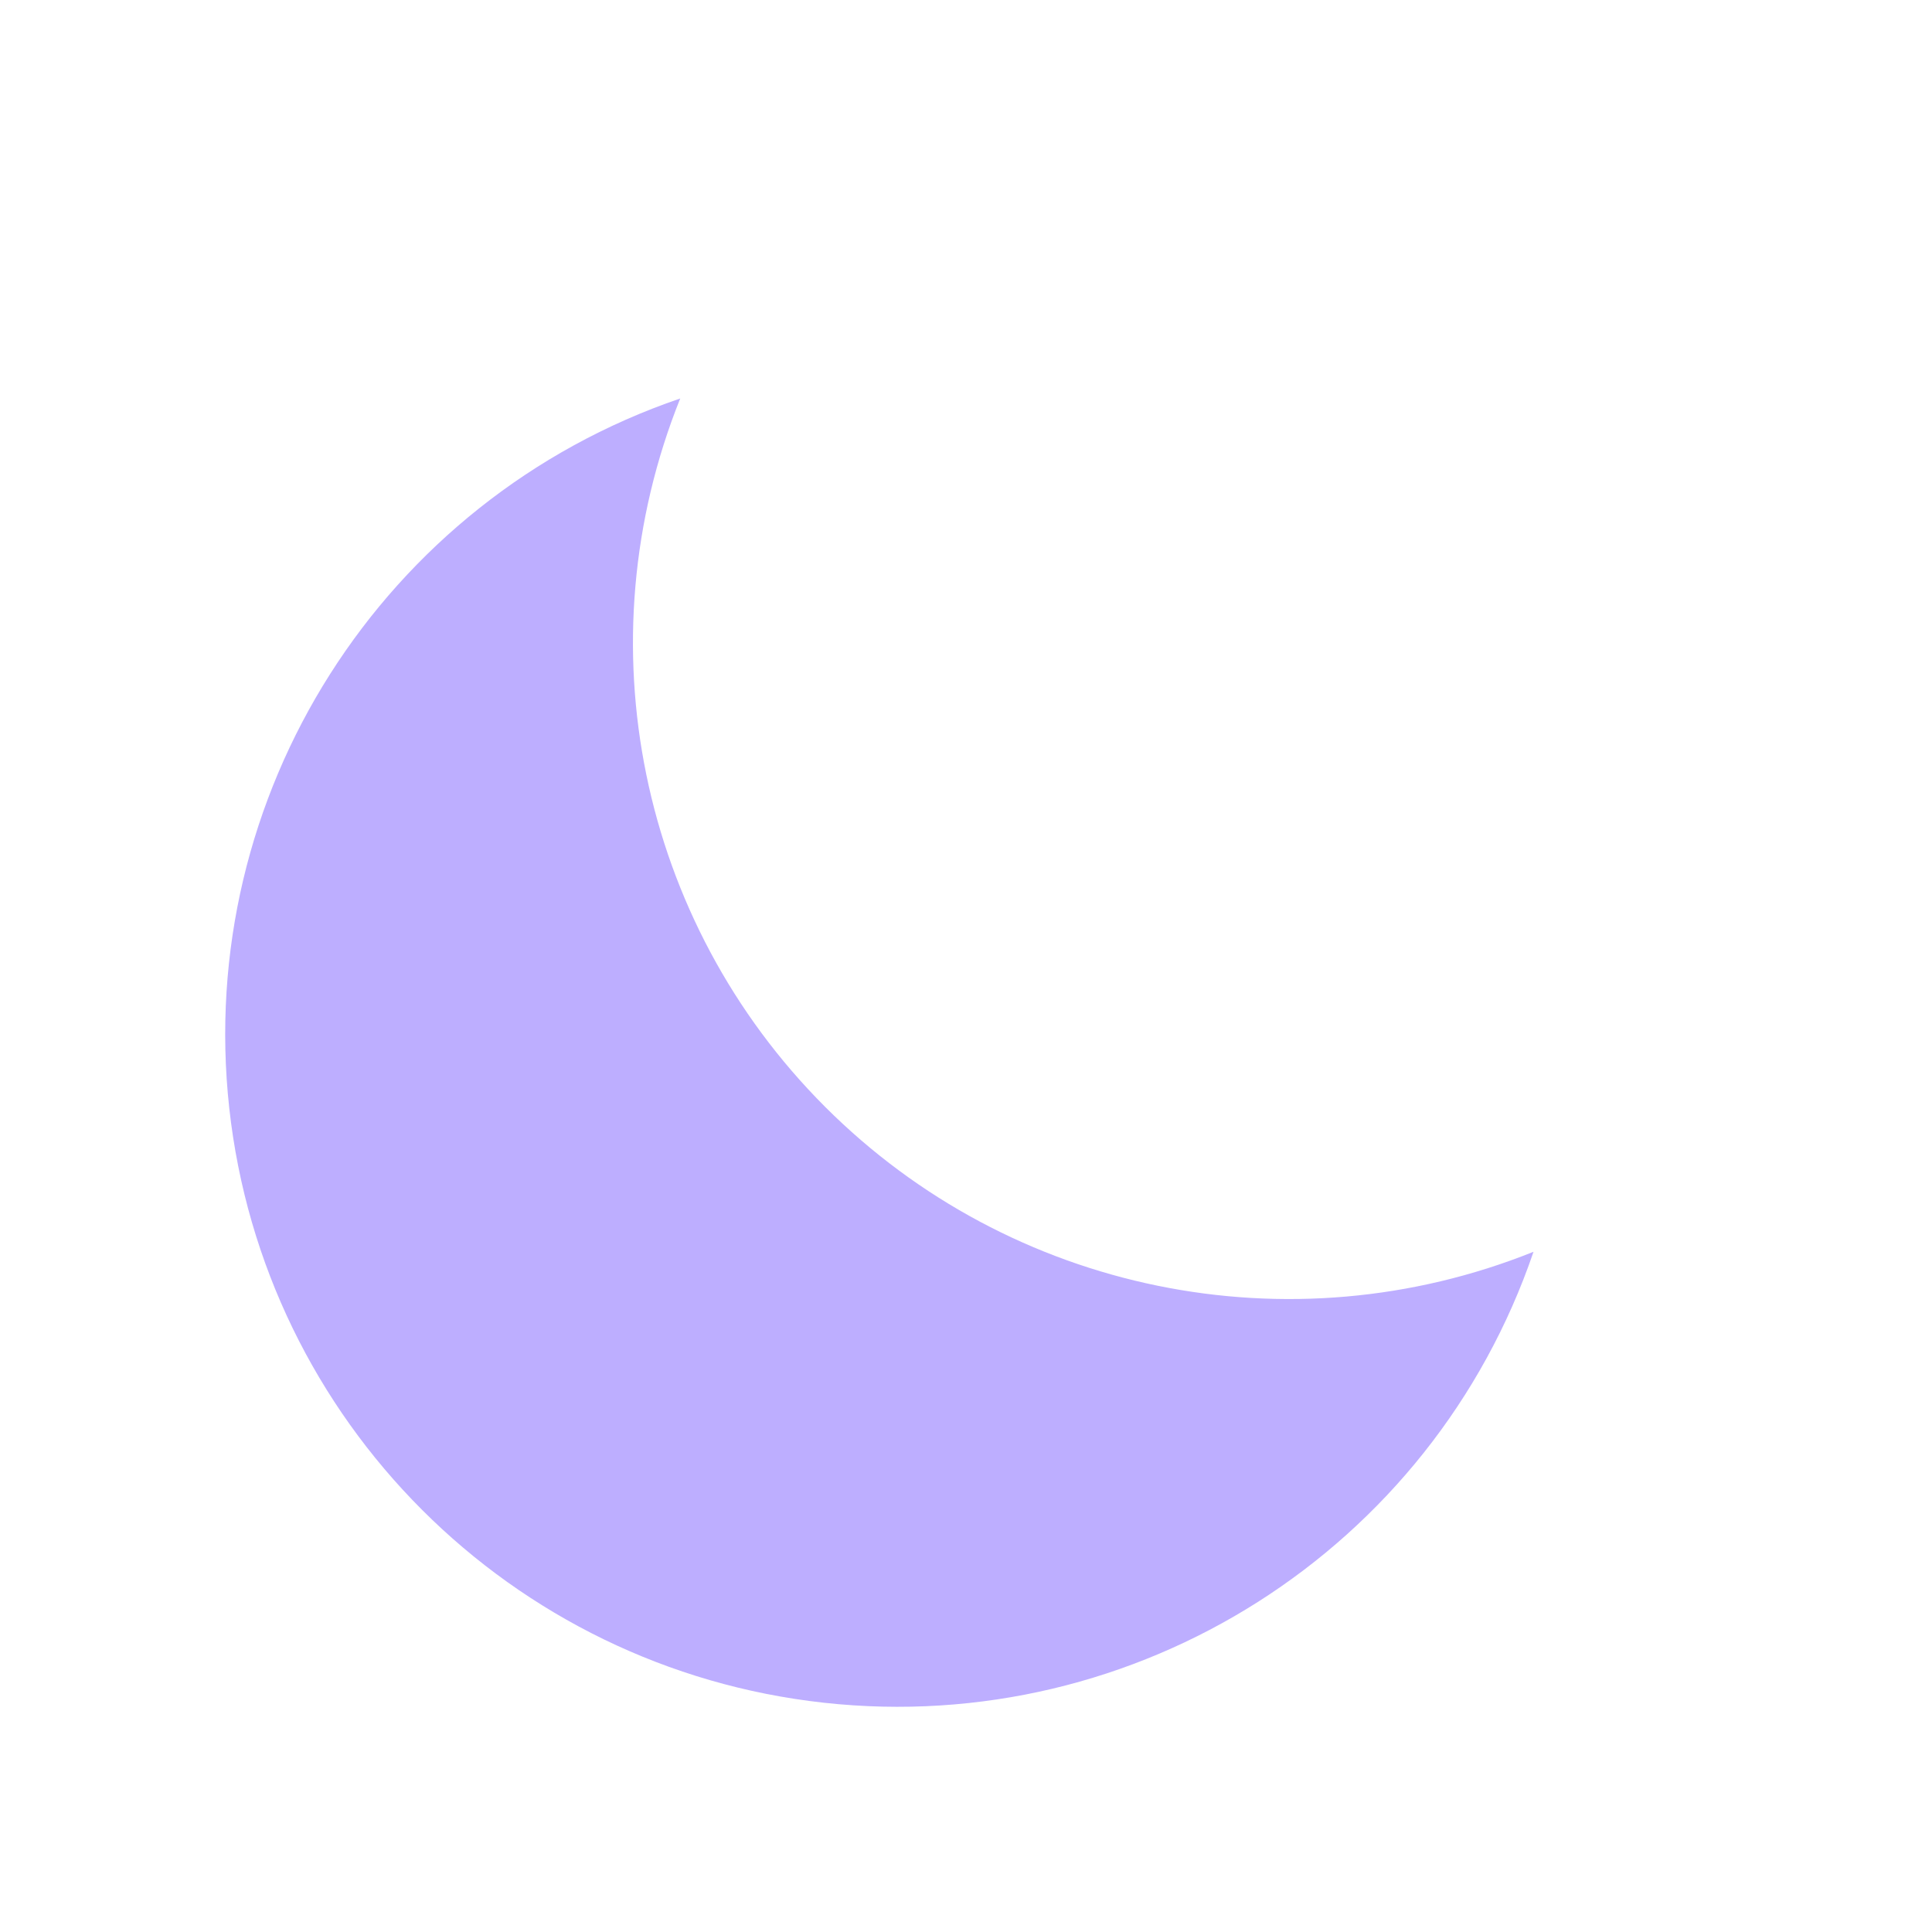
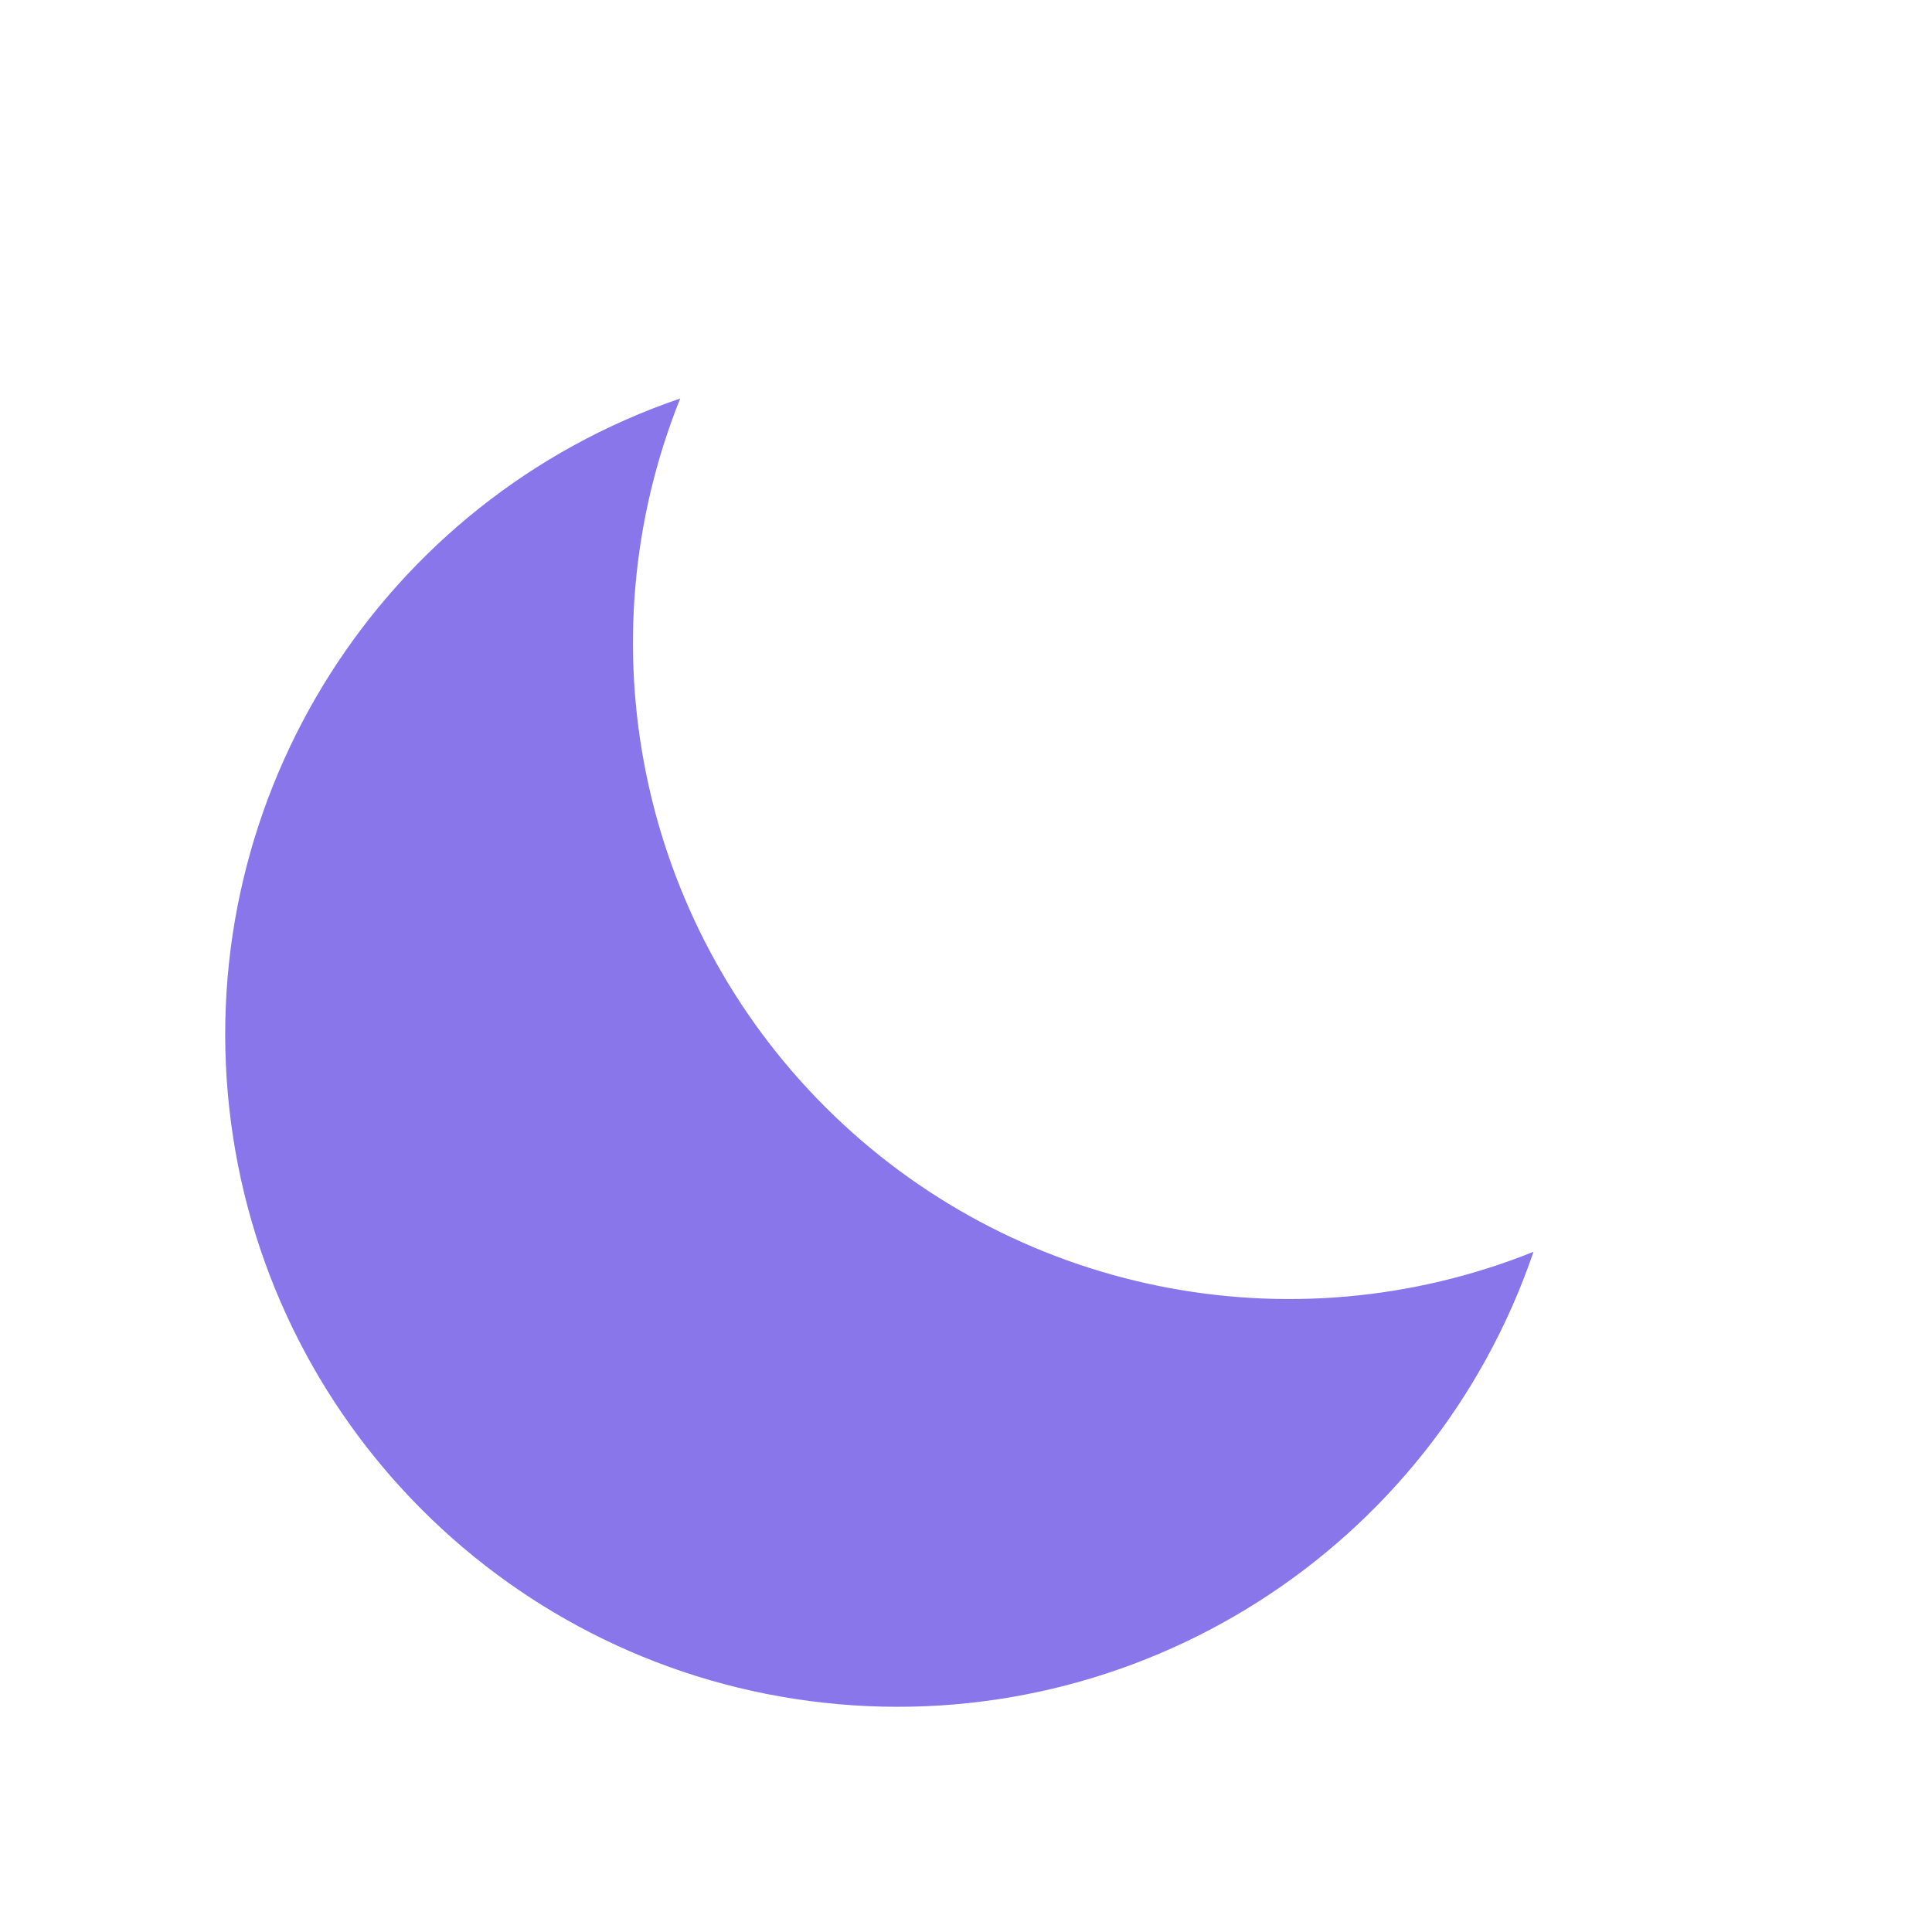
<svg xmlns="http://www.w3.org/2000/svg" width="24" height="24" viewBox="0 0 24 24">
-   <path d="M19.05 15.55A8.15 8.15 0 0 1 8.45 4.95 8.35 8.35 0 1 0 19.05 15.55Z" fill="#BDAEFF" />
+   <path d="M19.05 15.55A8.15 8.15 0 0 1 8.45 4.95 8.35 8.35 0 1 0 19.05 15.55Z" fill="#8A76EB" />
</svg>
